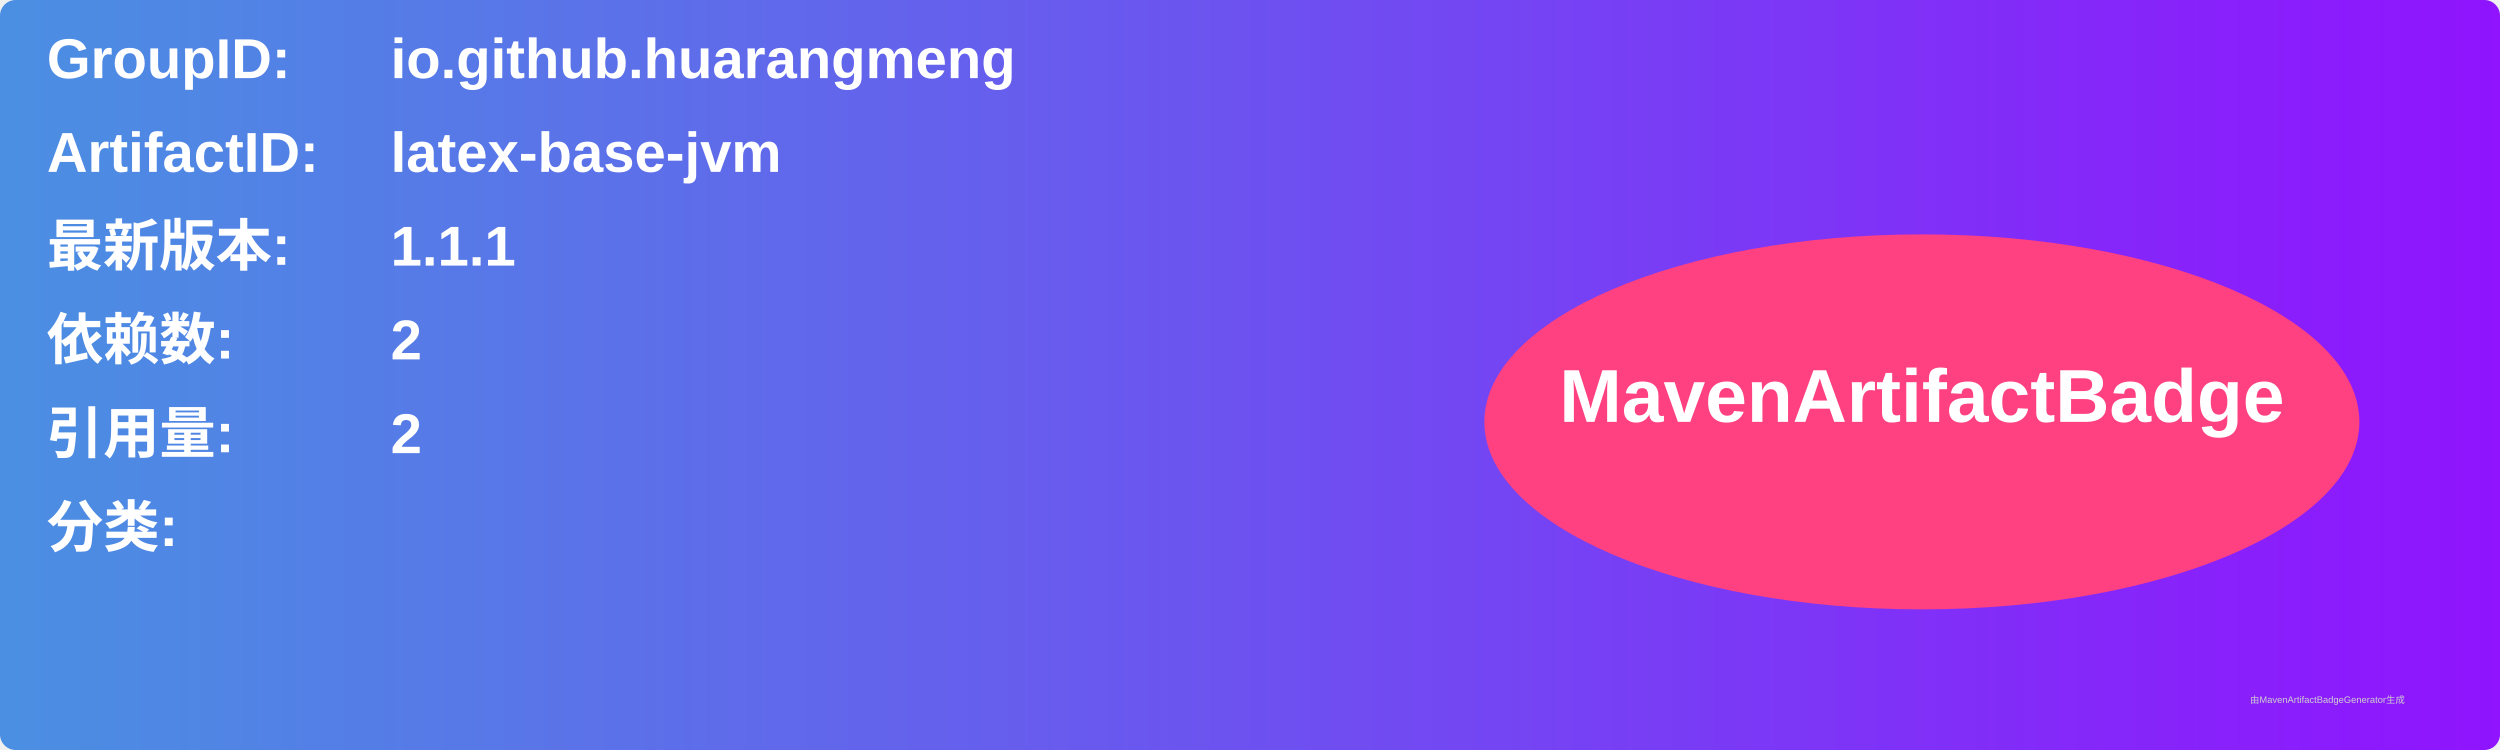
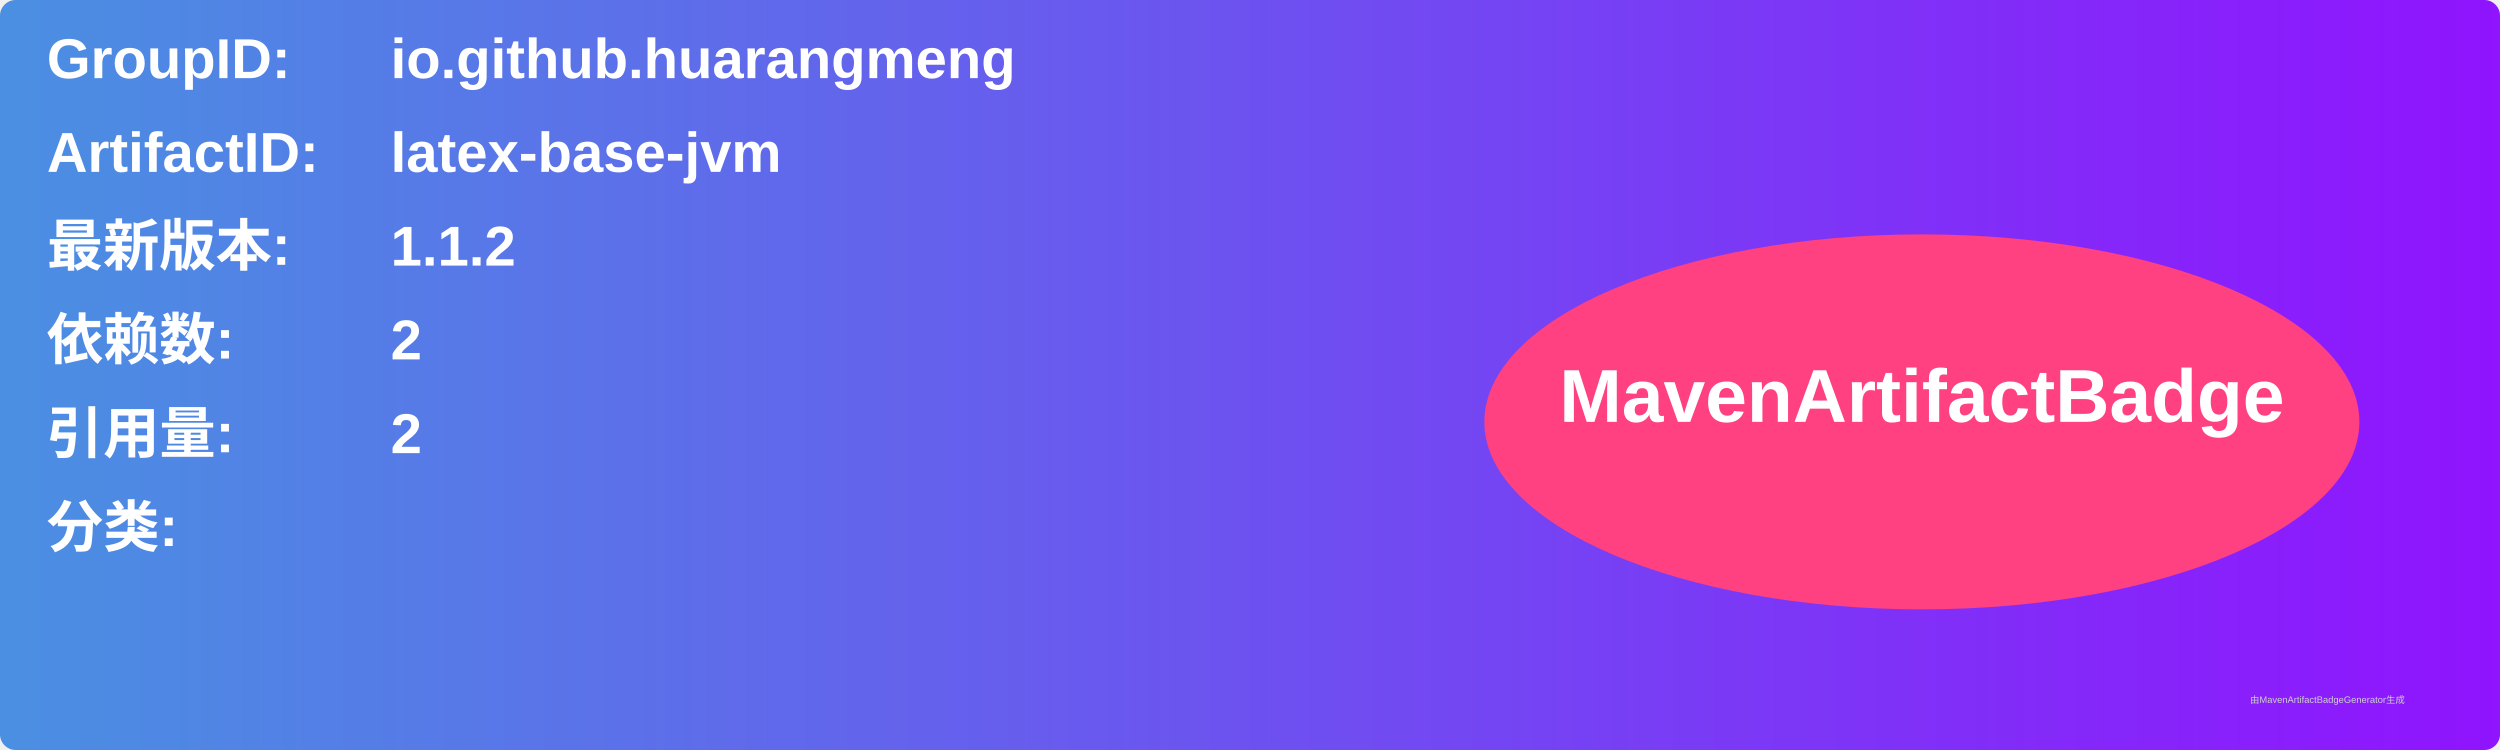
<svg xmlns="http://www.w3.org/2000/svg" width="800" height="240" viewBox="0 0 800 240">
  <linearGradient id="grad" x1="0%" y1="0%" x2="100%" y2="0%">
    <stop offset="0%" stop-color="#4a90e2" />
    <stop offset="100%" stop-color="#9013fe" />
  </linearGradient>
  <rect width="100%" height="100%" rx="5" ry="5" fill="url(#grad)" />
  <g transform="translate(15, 15)">
    <text x="0" y="10" font-family="Arial" font-size="18" fill="white" font-weight="bold" width="260">GroupID:</text>
    <text x="110" y="10" font-family="Arial" font-size="18" fill="white" font-weight="bold" width="460">io.github.huarangmeng</text>
    <text x="0" y="40" font-family="Arial" font-size="18" fill="white" font-weight="bold" width="260">ArtifactID:</text>
    <text x="110" y="40" font-family="Arial" font-size="18" fill="white" font-weight="bold" width="460">latex-base-jvm</text>
    <text x="0" y="70" font-family="Arial" font-size="18" fill="white" font-weight="bold">最新版本:</text>
    <text x="110" y="70" font-family="Arial" font-size="18" fill="white" font-weight="bold">
-       <tspan font-weight="bold">1.1.1</tspan>
+       <tspan font-weight="bold">1.1.2</tspan>
    </text>
    <text x="0" y="100" font-family="Arial" font-size="18" fill="white" font-weight="bold">依赖数: </text>
    <text x="110" y="100" font-family="Arial" font-size="18" fill="white">
      <tspan font-weight="bold">2</tspan>
    </text>
    <text x="0" y="130" font-family="Arial" font-size="18" fill="white" font-weight="bold">引用量: </text>
    <text x="110" y="130" font-family="Arial" font-size="18" fill="white">
      <tspan font-weight="bold">2</tspan>
    </text>
    <text x="0" y="160" font-family="Arial" font-size="18" fill="white" font-weight="bold">分类:</text>
    <text x="10" y="190" font-family="Arial" font-size="10" fill="white">
      <tspan font-weight="bold" />
    </text>
    <ellipse cx="600" cy="120" rx="140" ry="60" fill="#ff4081" />
    <text x="600" y="120" text-anchor="middle" font-family="Arial" font-size="24" fill="white" font-weight="bold">MavenArtifactBadge</text>
  </g>
  <text x="720" y="225" font-family="Arial" font-size="3" fill="#d0d0d0">由MavenArtifactBadgeGenerator生成</text>
</svg>
